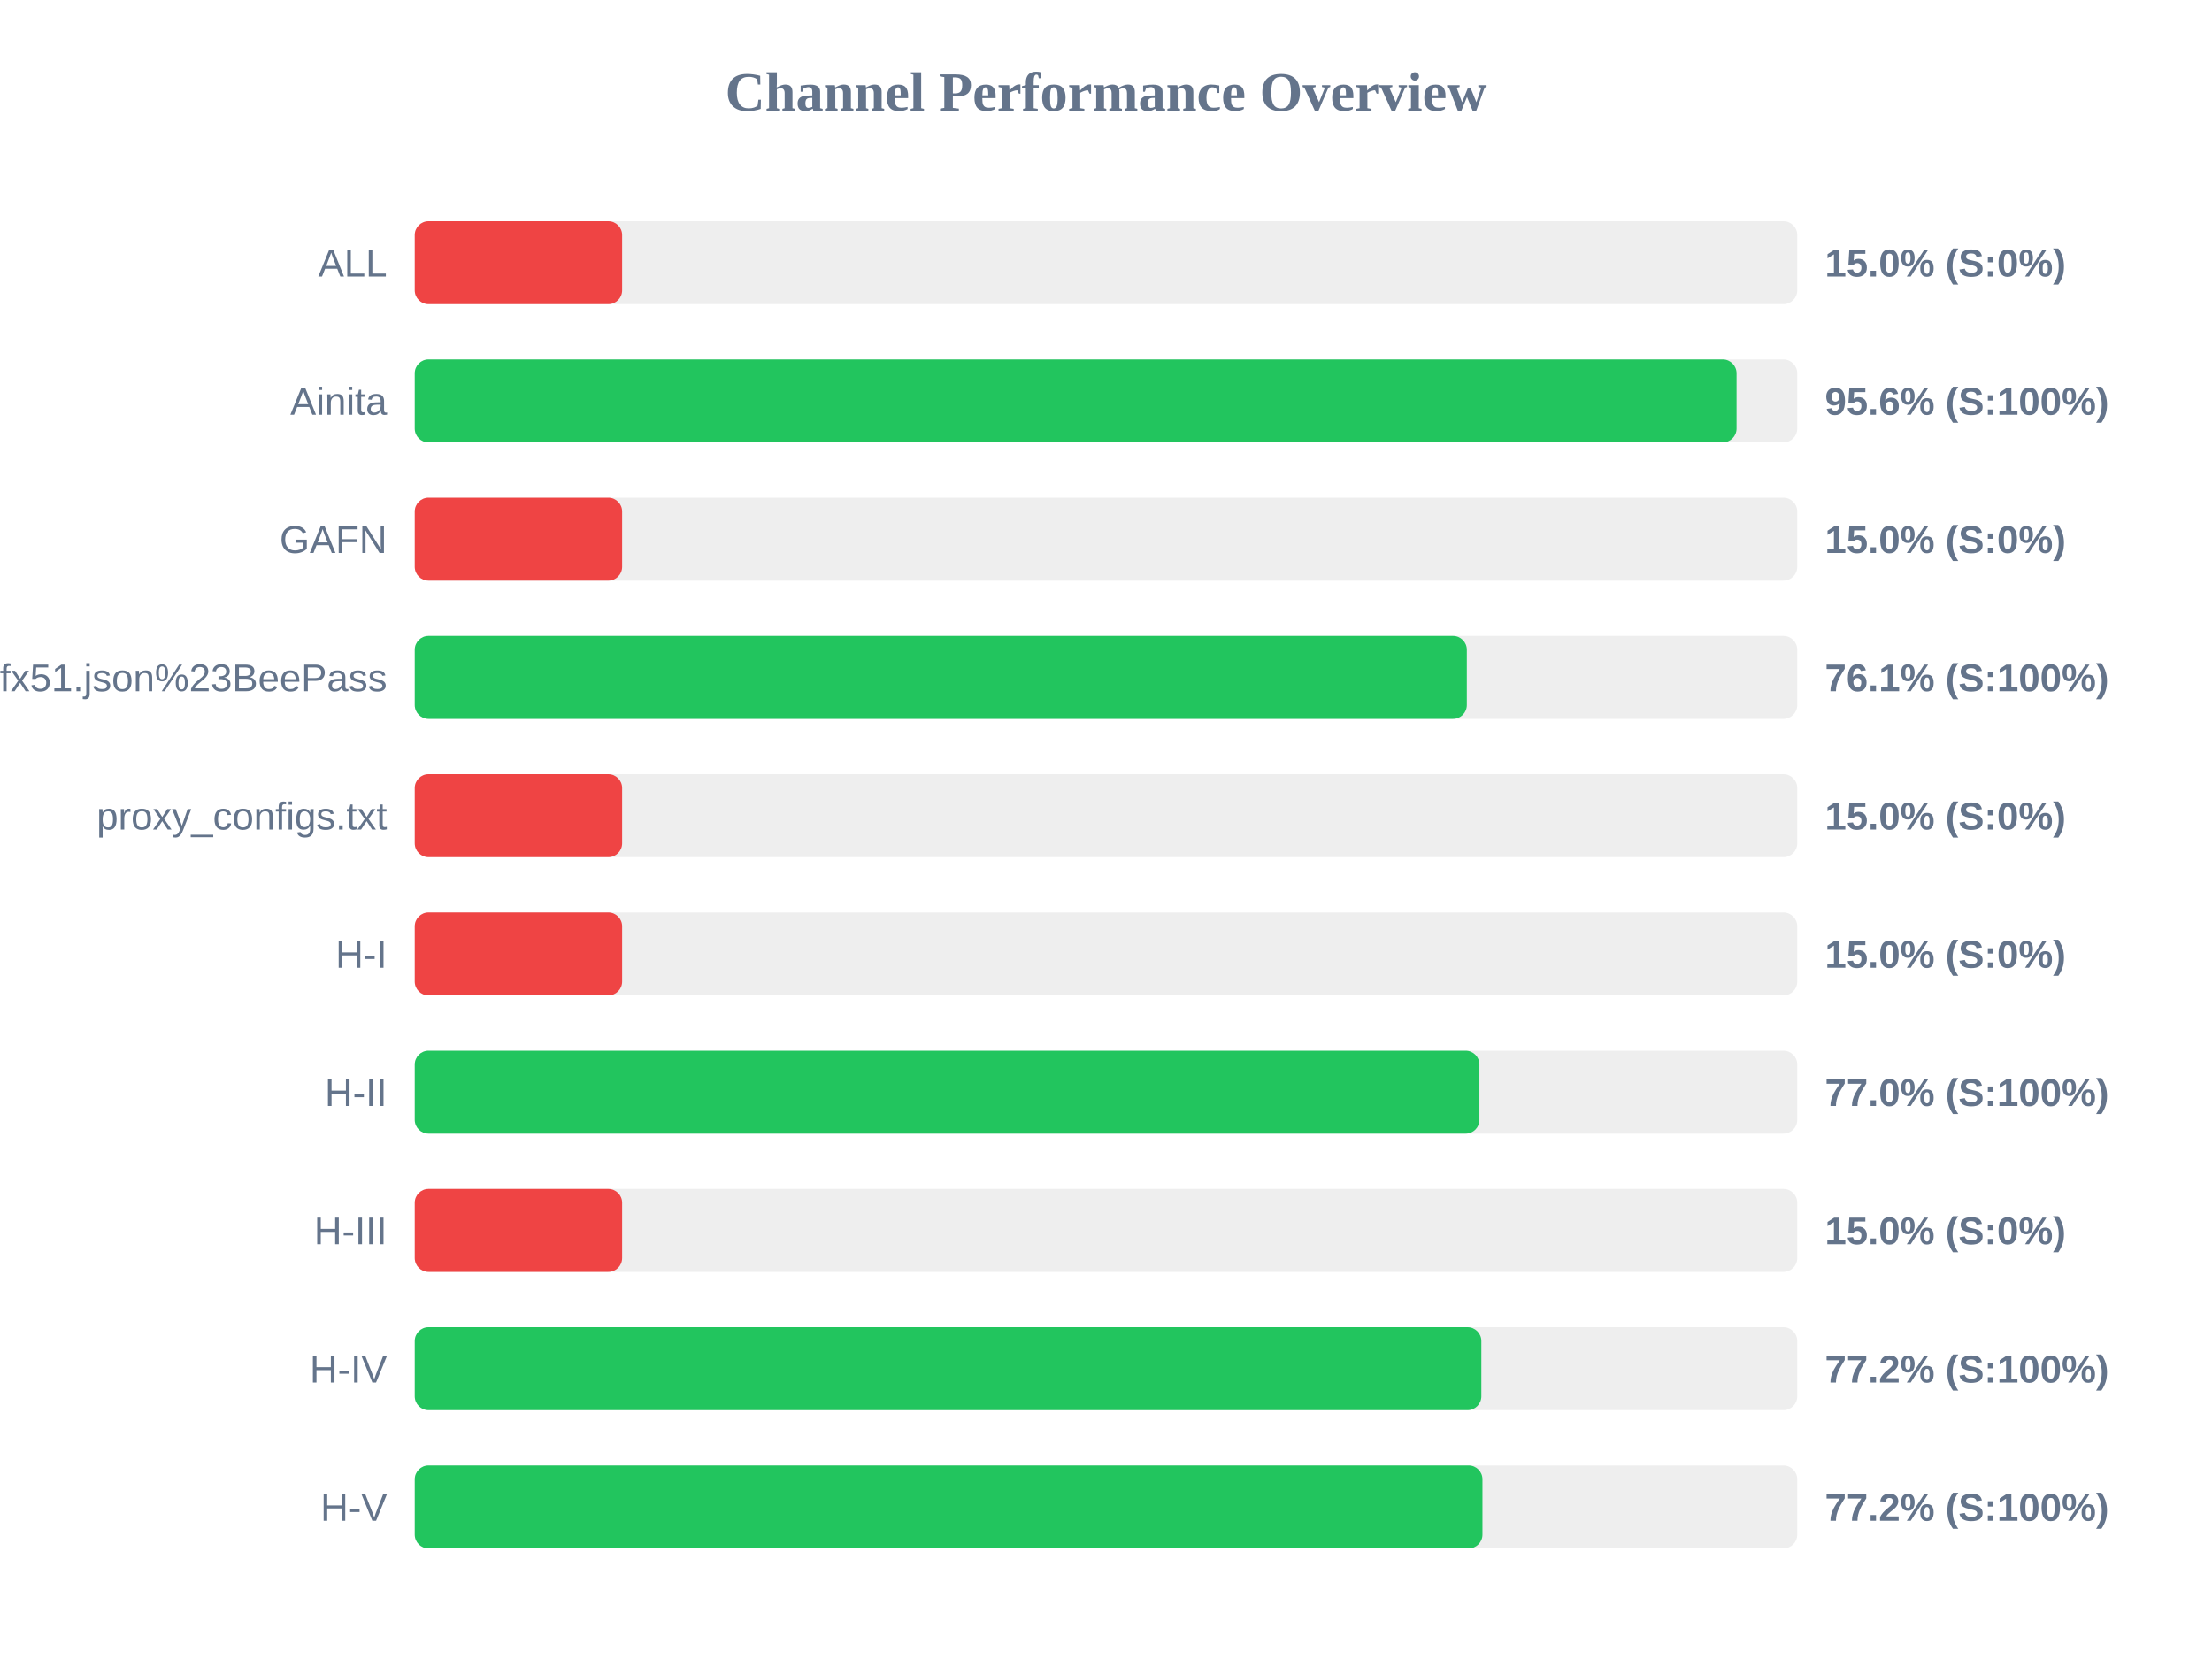
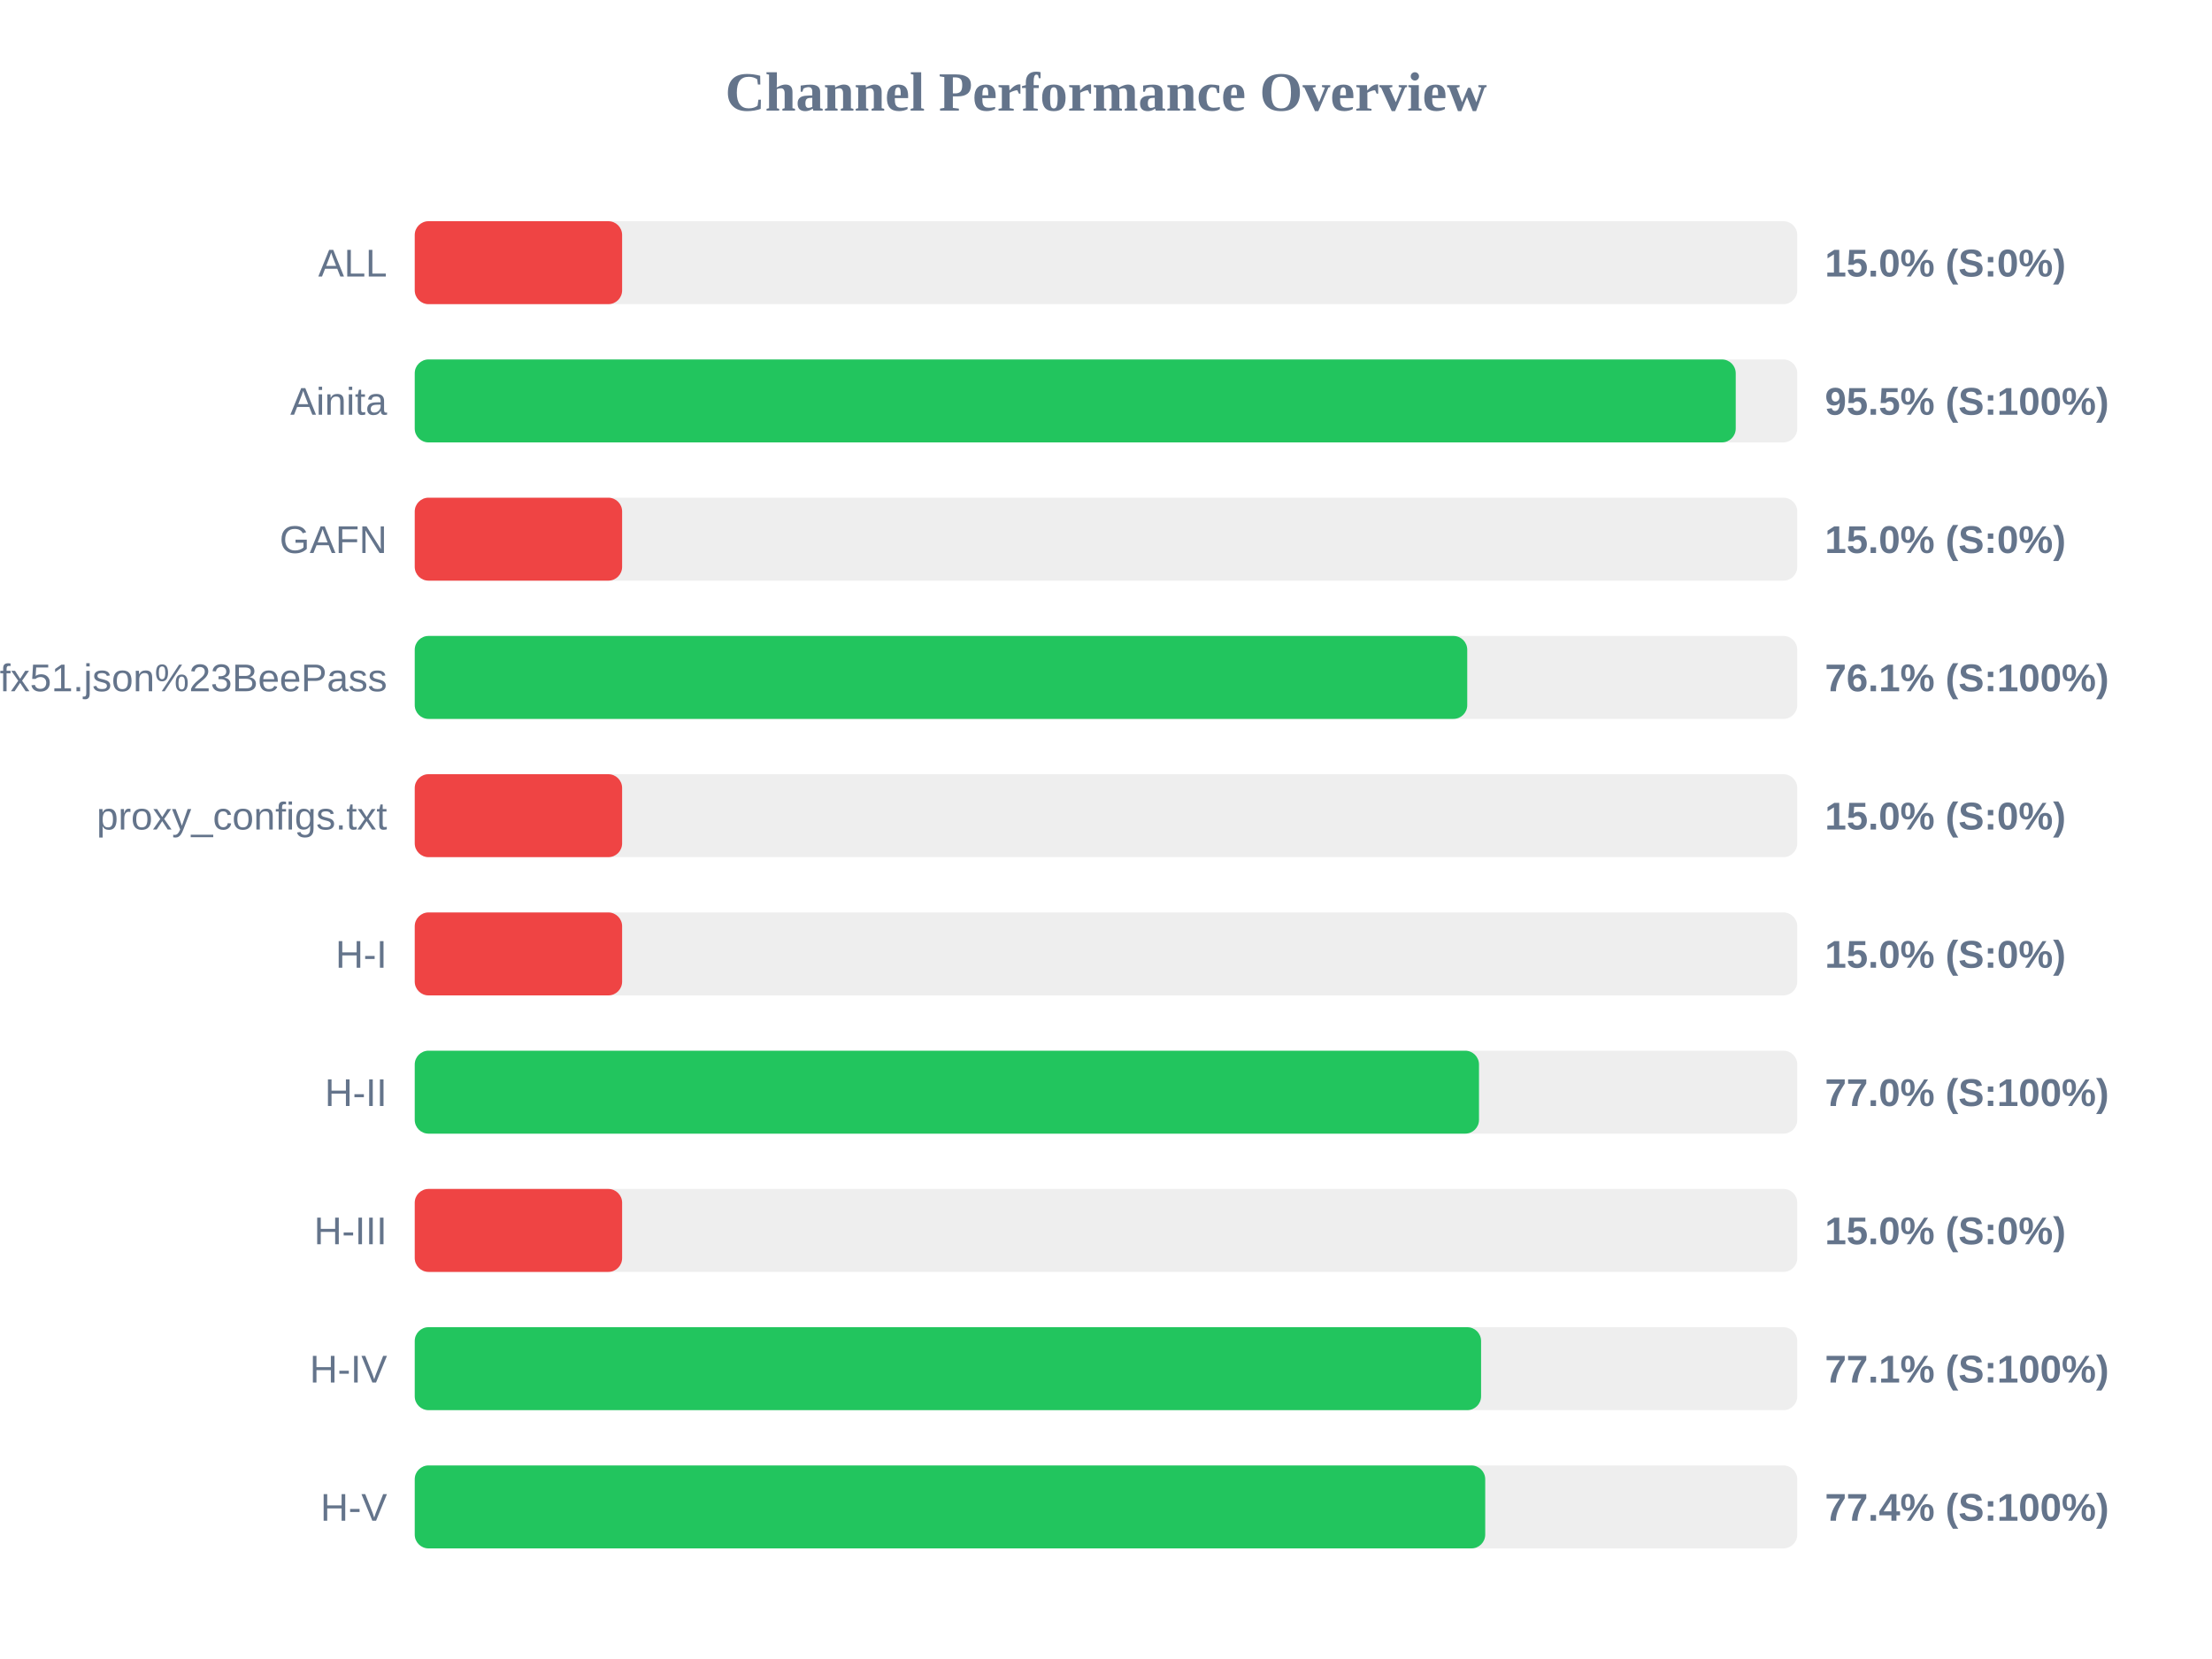
<svg xmlns="http://www.w3.org/2000/svg" width="800" height="600" version="1.1">
  <style>
        .row { font: 14px Arial; fill: #64748b; }
        .score { font: bold 14px Arial; fill: #64748b; }
    </style>
  <text x="400" y="40" text-anchor="middle" font-size="20px" font-weight="bold" fill="#64748b">Channel Performance Overview</text>
  <rect x="150" y="80" width="500" height="30" fill="#eee" rx="5" />
  <rect x="150" y="80" width="75.0" height="30" fill="#ef4444" rx="5" />
  <text x="140" y="100" text-anchor="end" class="row">ALL</text>
  <text x="660" y="100" text-anchor="start" class="score">15.0% (S:0%)</text>
  <rect x="150" y="130" width="500" height="30" fill="#eee" rx="5" />
-   <rect x="150" y="130" width="478.05" height="30" fill="#22c55e" rx="5" />
+   <rect x="150" y="130" width="477.75" height="30" fill="#22c55e" rx="5" />
  <text x="140" y="150" text-anchor="end" class="row">Ainita</text>
-   <text x="660" y="150" text-anchor="start" class="score">95.6% (S:100%)</text>
+   <text x="660" y="150" text-anchor="start" class="score">95.5% (S:100%)</text>
  <rect x="150" y="180" width="500" height="30" fill="#eee" rx="5" />
  <rect x="150" y="180" width="75.0" height="30" fill="#ef4444" rx="5" />
  <text x="140" y="200" text-anchor="end" class="row">GAFN</text>
  <text x="660" y="200" text-anchor="start" class="score">15.0% (S:0%)</text>
  <rect x="150" y="230" width="500" height="30" fill="#eee" rx="5" />
-   <rect x="150" y="230" width="380.5" height="30" fill="#22c55e" rx="5" />
+   <rect x="150" y="230" width="380.65" height="30" fill="#22c55e" rx="5" />
  <text x="140" y="250" text-anchor="end" class="row">sub?s=ssconf%3A%2F%2Fs3.amazonaws.com%2Fbeedynconprd%2Fzf38bv6oxi1nv3wfkpmxyfl8yj5fargza3foantoalu16vznl0ckxx7bgf1ufx51.json%23BeePass</text>
  <text x="660" y="250" text-anchor="start" class="score">76.1% (S:100%)</text>
  <rect x="150" y="280" width="500" height="30" fill="#eee" rx="5" />
  <rect x="150" y="280" width="75.0" height="30" fill="#ef4444" rx="5" />
  <text x="140" y="300" text-anchor="end" class="row">proxy_configs.txt</text>
  <text x="660" y="300" text-anchor="start" class="score">15.0% (S:0%)</text>
  <rect x="150" y="330" width="500" height="30" fill="#eee" rx="5" />
  <rect x="150" y="330" width="75.0" height="30" fill="#ef4444" rx="5" />
  <text x="140" y="350" text-anchor="end" class="row">H-I</text>
  <text x="660" y="350" text-anchor="start" class="score">15.0% (S:0%)</text>
  <rect x="150" y="380" width="500" height="30" fill="#eee" rx="5" />
-   <rect x="150" y="380" width="385.05" height="30" fill="#22c55e" rx="5" />
+   <rect x="150" y="380" width="384.9" height="30" fill="#22c55e" rx="5" />
  <text x="140" y="400" text-anchor="end" class="row">H-II</text>
  <text x="660" y="400" text-anchor="start" class="score">77.0% (S:100%)</text>
  <rect x="150" y="430" width="500" height="30" fill="#eee" rx="5" />
  <rect x="150" y="430" width="75.0" height="30" fill="#ef4444" rx="5" />
  <text x="140" y="450" text-anchor="end" class="row">H-III</text>
  <text x="660" y="450" text-anchor="start" class="score">15.0% (S:0%)</text>
  <rect x="150" y="480" width="500" height="30" fill="#eee" rx="5" />
-   <rect x="150" y="480" width="385.75" height="30" fill="#22c55e" rx="5" />
+   <rect x="150" y="480" width="385.65" height="30" fill="#22c55e" rx="5" />
  <text x="140" y="500" text-anchor="end" class="row">H-IV</text>
-   <text x="660" y="500" text-anchor="start" class="score">77.2% (S:100%)</text>
+   <text x="660" y="500" text-anchor="start" class="score">77.1% (S:100%)</text>
  <rect x="150" y="530" width="500" height="30" fill="#eee" rx="5" />
-   <rect x="150" y="530" width="386.15" height="30" fill="#22c55e" rx="5" />
+   <rect x="150" y="530" width="387.15" height="30" fill="#22c55e" rx="5" />
  <text x="140" y="550" text-anchor="end" class="row">H-V</text>
-   <text x="660" y="550" text-anchor="start" class="score">77.2% (S:100%)</text>
+   <text x="660" y="550" text-anchor="start" class="score">77.4% (S:100%)</text>
</svg>
